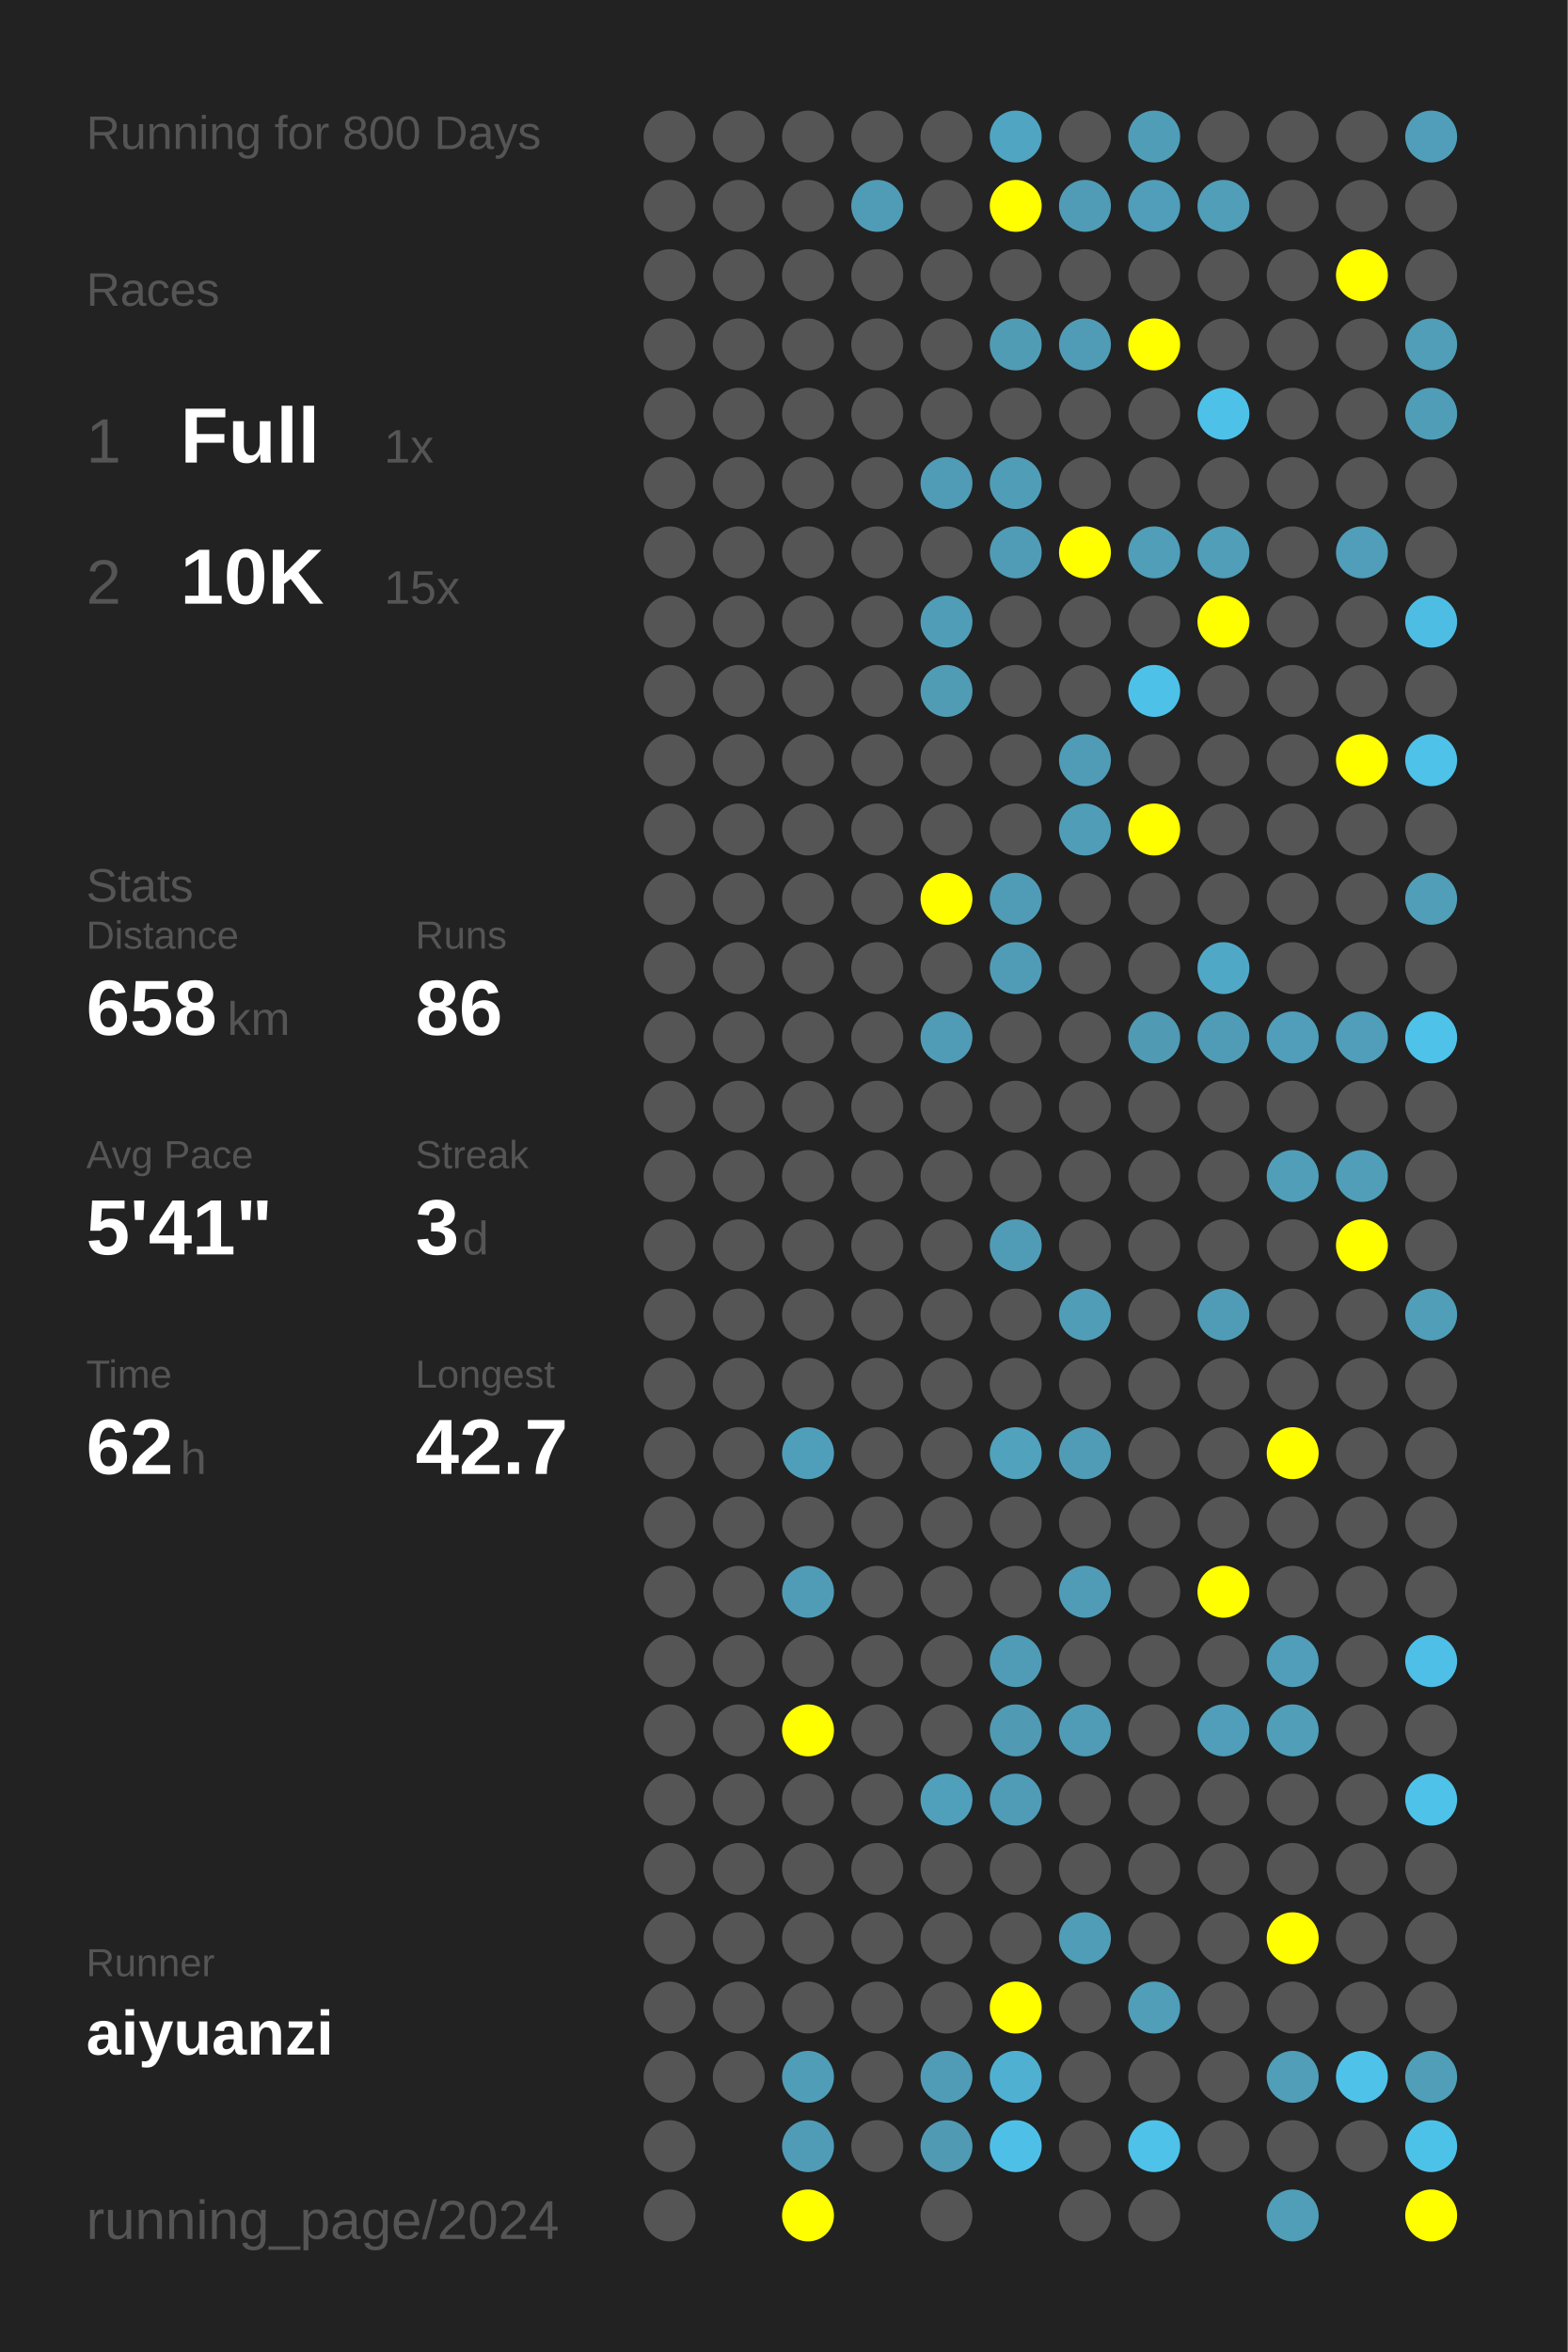
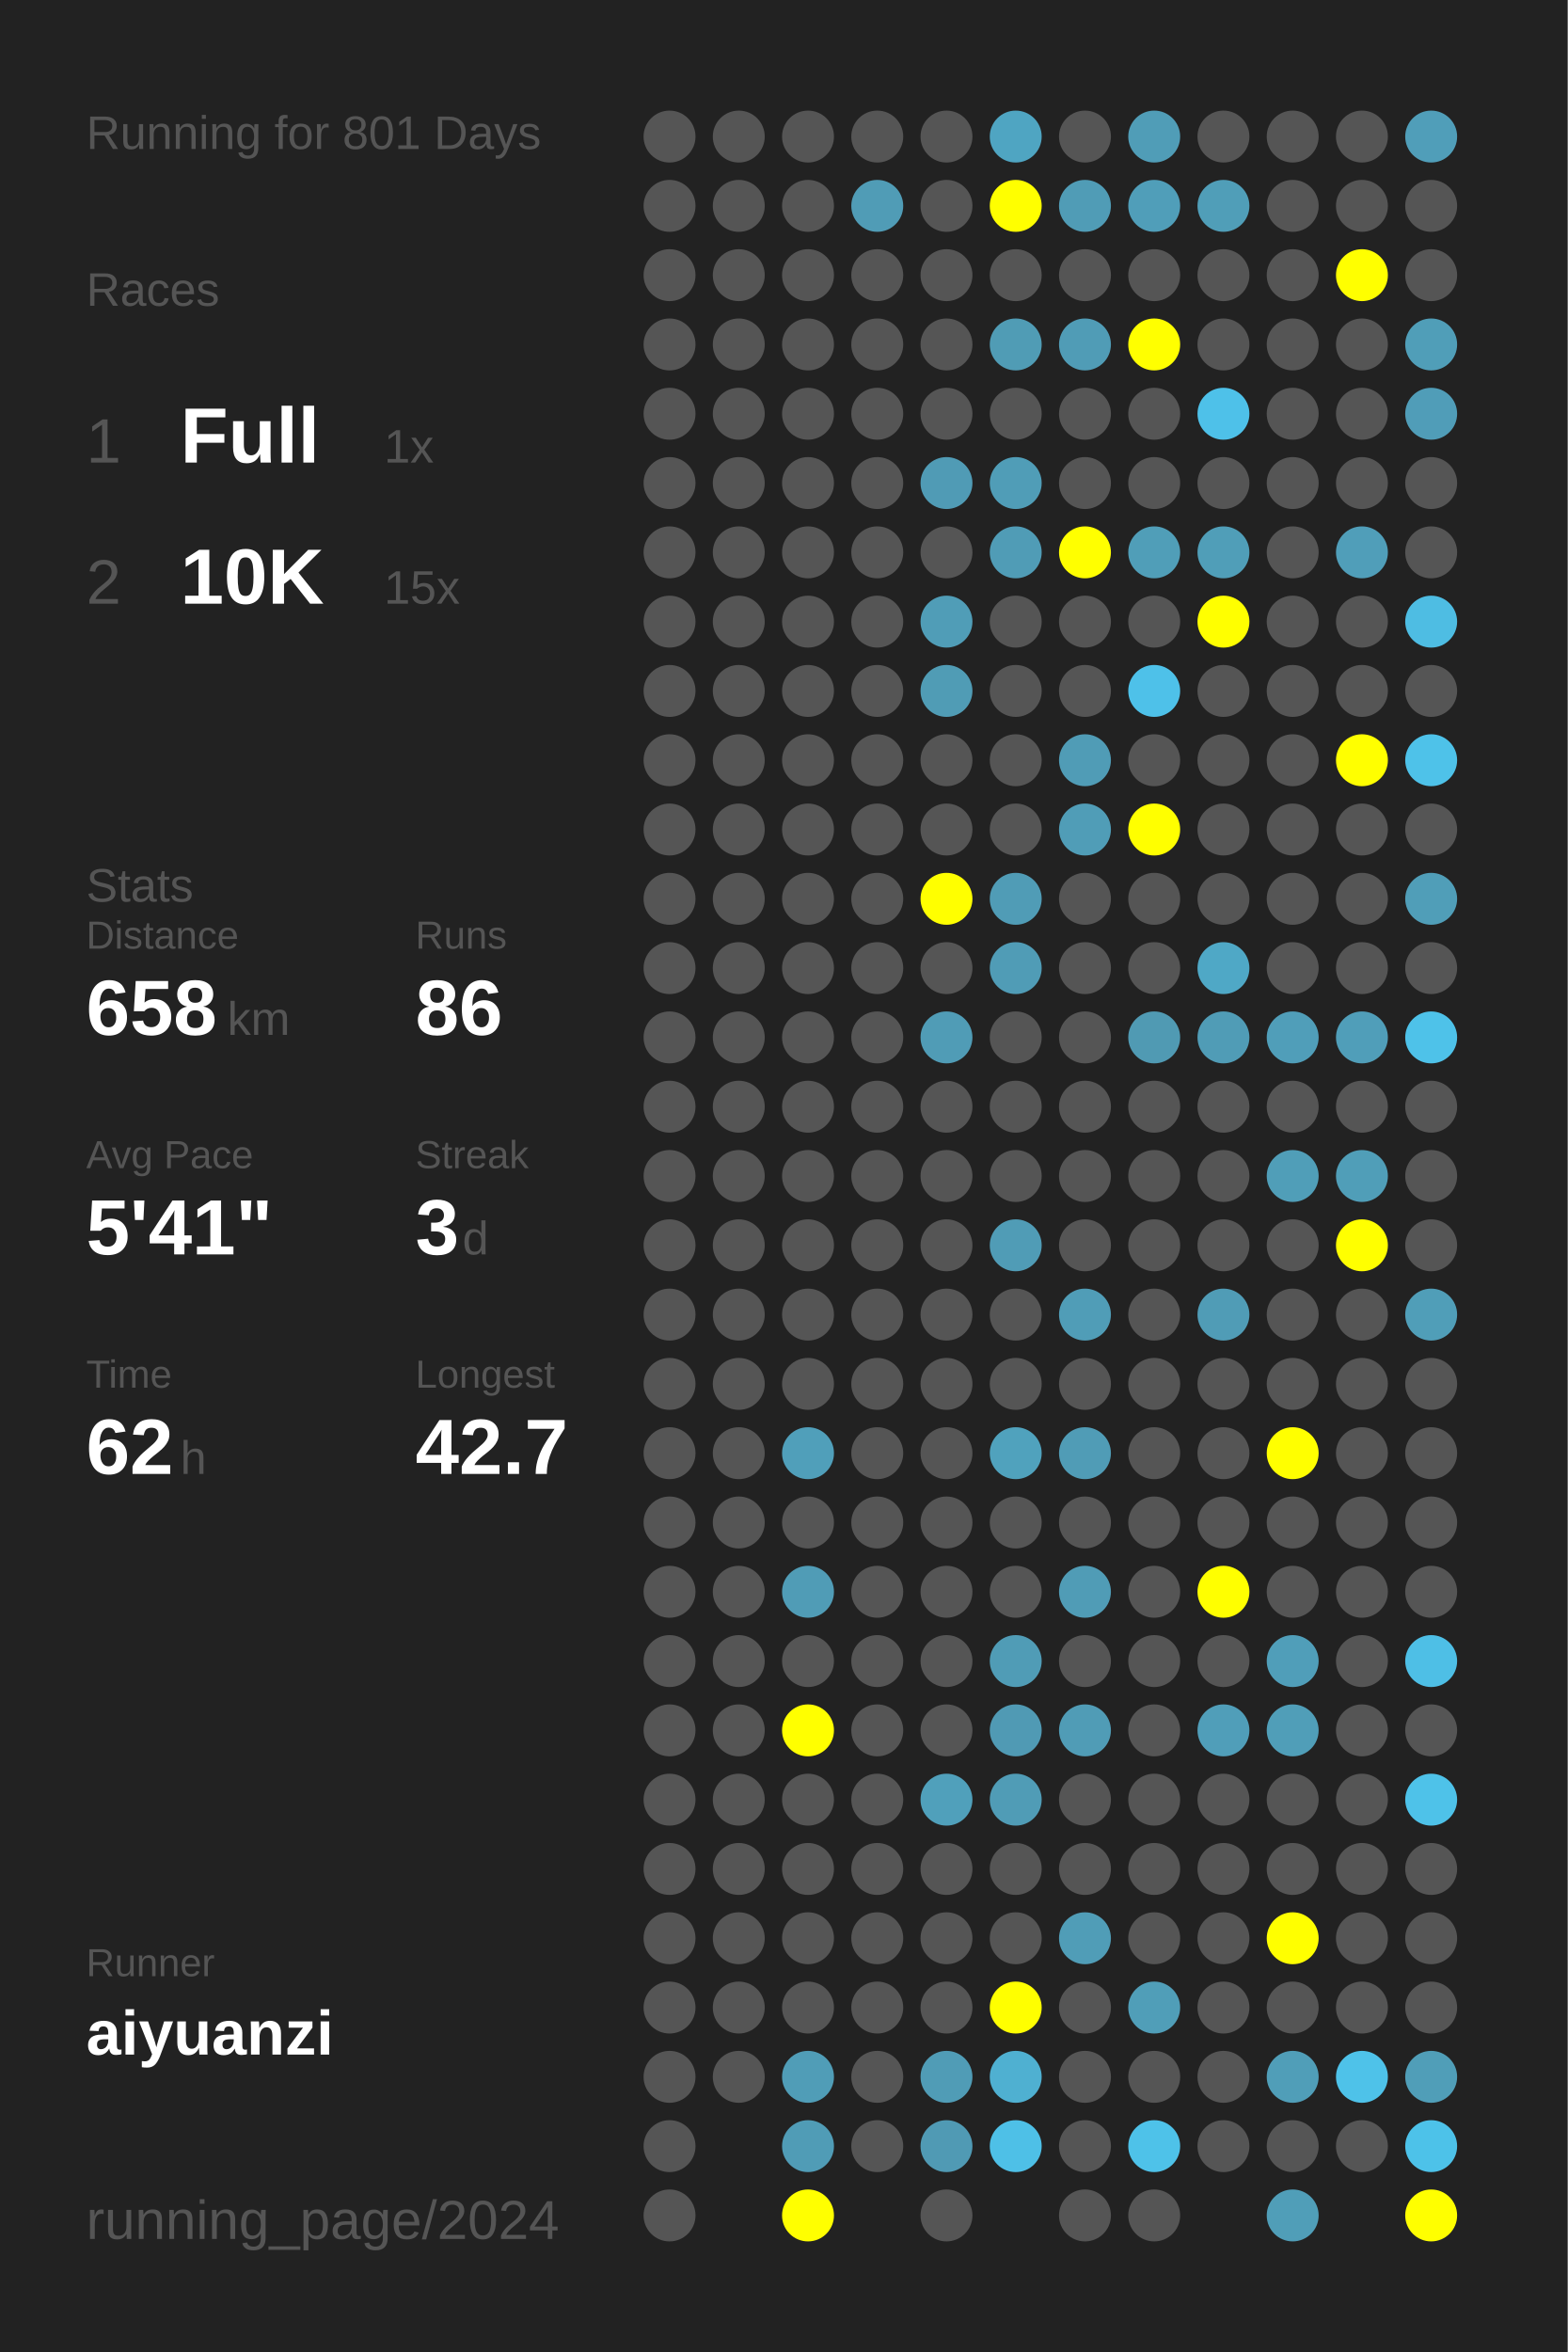
<svg xmlns="http://www.w3.org/2000/svg" baseProfile="full" height="300mm" version="1.1" viewBox="0,0,200,300" width="200mm">
  <defs />
  <rect fill="#222222" height="300" width="200" x="0" y="0" />
-   <text fill="#555555" style="font-size:6px; font-family:Arial;" x="11" y="19">Running for 800 Days</text>
+   <text fill="#555555" style="font-size:6px; font-family:Arial;" x="11" y="19">Running for 801 Days</text>
  <text fill="#555555" style="font-size:6px; font-family:Arial;" x="11" y="39">Races</text>
  <text fill="#555555" style="font-size:8px; font-family:Arial;" x="11" y="59">1</text>
  <text fill="#FFFFFF" style="font-size:10px; font-family:Arial; font-weight:bold;" x="23" y="59">Full</text>
  <text fill="#555555" style="font-size:6px; font-family:Arial;" x="49" y="59">1x</text>
  <text fill="#555555" style="font-size:8px; font-family:Arial;" x="11" y="77">2</text>
  <text fill="#FFFFFF" style="font-size:10px; font-family:Arial; font-weight:bold;" x="23" y="77">10K</text>
  <text fill="#555555" style="font-size:6px; font-family:Arial;" x="49" y="77">15x</text>
  <text fill="#555555" style="font-size:6px; font-family:Arial;" x="11" y="115">Stats</text>
  <text fill="#555555" style="font-size:5px; font-family:Arial;" x="11" y="121">Distance</text>
  <text fill="#FFFFFF" style="font-size:10px; font-family:Arial; font-weight:bold;" x="11" y="132">658</text>
  <text fill="#555555" style="font-size:6px; font-family:Arial;" x="29" y="132">km</text>
  <text fill="#555555" style="font-size:5px; font-family:Arial;" x="53" y="121">Runs</text>
  <text fill="#FFFFFF" style="font-size:10px; font-family:Arial; font-weight:bold;" x="53" y="132">86</text>
  <text fill="#555555" style="font-size:5px; font-family:Arial;" x="11" y="149">Avg Pace</text>
  <text fill="#FFFFFF" style="font-size:10px; font-family:Arial; font-weight:bold;" x="11" y="160">5'41"</text>
  <text fill="#555555" style="font-size:5px; font-family:Arial;" x="53" y="149">Streak</text>
  <text fill="#FFFFFF" style="font-size:10px; font-family:Arial; font-weight:bold;" x="53" y="160">3</text>
  <text fill="#555555" style="font-size:6px; font-family:Arial;" x="59" y="160">d</text>
  <text fill="#555555" style="font-size:5px; font-family:Arial;" x="11" y="177">Time</text>
  <text fill="#FFFFFF" style="font-size:10px; font-family:Arial; font-weight:bold;" x="11" y="188">62</text>
  <text fill="#555555" style="font-size:6px; font-family:Arial;" x="23" y="188">h</text>
  <text fill="#555555" style="font-size:5px; font-family:Arial;" x="53" y="177">Longest</text>
  <text fill="#FFFFFF" style="font-size:10px; font-family:Arial; font-weight:bold;" x="53" y="188">42.7</text>
  <text fill="#555555" style="font-size:5px; font-family:Arial;" x="11" y="252.065">Runner</text>
  <text fill="#FFFFFF" style="font-size:8px; font-family:Arial; font-weight:bold;" x="11" y="262.065">aiyuanzi</text>
  <text fill="#555555" style="font-size:7px; font-family:Arial;" x="11" y="285.581">running_page/2024</text>
  <circle cx="85.417" cy="17.419" fill="#555555" r="3.312" />
  <circle cx="85.417" cy="26.258" fill="#555555" r="3.312" />
  <circle cx="85.417" cy="35.097" fill="#555555" r="3.312" />
  <circle cx="85.417" cy="43.935" fill="#555555" r="3.312" />
  <circle cx="85.417" cy="52.774" fill="#555555" r="3.312" />
  <circle cx="85.417" cy="61.613" fill="#555555" r="3.312" />
  <circle cx="85.417" cy="70.452" fill="#555555" r="3.312" />
  <circle cx="85.417" cy="79.29" fill="#555555" r="3.312" />
  <circle cx="85.417" cy="88.129" fill="#555555" r="3.312" />
  <circle cx="85.417" cy="96.968" fill="#555555" r="3.312" />
  <circle cx="85.417" cy="105.806" fill="#555555" r="3.312" />
  <circle cx="85.417" cy="114.645" fill="#555555" r="3.312" />
  <circle cx="85.417" cy="123.484" fill="#555555" r="3.312" />
  <circle cx="85.417" cy="132.323" fill="#555555" r="3.312" />
  <circle cx="85.417" cy="141.161" fill="#555555" r="3.312" />
  <circle cx="85.417" cy="150" fill="#555555" r="3.312" />
  <circle cx="85.417" cy="158.839" fill="#555555" r="3.312" />
  <circle cx="85.417" cy="167.677" fill="#555555" r="3.312" />
  <circle cx="85.417" cy="176.516" fill="#555555" r="3.312" />
  <circle cx="85.417" cy="185.355" fill="#555555" r="3.312" />
  <circle cx="85.417" cy="194.194" fill="#555555" r="3.312" />
  <circle cx="85.417" cy="203.032" fill="#555555" r="3.312" />
  <circle cx="85.417" cy="211.871" fill="#555555" r="3.312" />
  <circle cx="85.417" cy="220.71" fill="#555555" r="3.312" />
  <circle cx="85.417" cy="229.548" fill="#555555" r="3.312" />
  <circle cx="85.417" cy="238.387" fill="#555555" r="3.312" />
  <circle cx="85.417" cy="247.226" fill="#555555" r="3.312" />
  <circle cx="85.417" cy="256.065" fill="#555555" r="3.312" />
  <circle cx="85.417" cy="264.903" fill="#555555" r="3.312" />
  <circle cx="85.417" cy="273.742" fill="#555555" r="3.312" />
  <circle cx="85.417" cy="282.581" fill="#555555" r="3.312" />
  <circle cx="94.25" cy="17.419" fill="#555555" r="3.312" />
  <circle cx="94.25" cy="26.258" fill="#555555" r="3.312" />
  <circle cx="94.25" cy="35.097" fill="#555555" r="3.312" />
  <circle cx="94.25" cy="43.935" fill="#555555" r="3.312" />
  <circle cx="94.25" cy="52.774" fill="#555555" r="3.312" />
  <circle cx="94.25" cy="61.613" fill="#555555" r="3.312" />
  <circle cx="94.25" cy="70.452" fill="#555555" r="3.312" />
  <circle cx="94.25" cy="79.29" fill="#555555" r="3.312" />
  <circle cx="94.25" cy="88.129" fill="#555555" r="3.312" />
  <circle cx="94.25" cy="96.968" fill="#555555" r="3.312" />
  <circle cx="94.25" cy="105.806" fill="#555555" r="3.312" />
  <circle cx="94.25" cy="114.645" fill="#555555" r="3.312" />
  <circle cx="94.25" cy="123.484" fill="#555555" r="3.312" />
  <circle cx="94.25" cy="132.323" fill="#555555" r="3.312" />
  <circle cx="94.25" cy="141.161" fill="#555555" r="3.312" />
  <circle cx="94.25" cy="150" fill="#555555" r="3.312" />
  <circle cx="94.25" cy="158.839" fill="#555555" r="3.312" />
  <circle cx="94.25" cy="167.677" fill="#555555" r="3.312" />
  <circle cx="94.25" cy="176.516" fill="#555555" r="3.312" />
  <circle cx="94.25" cy="185.355" fill="#555555" r="3.312" />
  <circle cx="94.25" cy="194.194" fill="#555555" r="3.312" />
  <circle cx="94.25" cy="203.032" fill="#555555" r="3.312" />
  <circle cx="94.25" cy="211.871" fill="#555555" r="3.312" />
  <circle cx="94.25" cy="220.71" fill="#555555" r="3.312" />
  <circle cx="94.25" cy="229.548" fill="#555555" r="3.312" />
  <circle cx="94.25" cy="238.387" fill="#555555" r="3.312" />
  <circle cx="94.25" cy="247.226" fill="#555555" r="3.312" />
  <circle cx="94.25" cy="256.065" fill="#555555" r="3.312" />
  <circle cx="94.25" cy="264.903" fill="#555555" r="3.312" />
  <circle cx="103.083" cy="17.419" fill="#555555" r="3.312" />
  <circle cx="103.083" cy="26.258" fill="#555555" r="3.312" />
  <circle cx="103.083" cy="35.097" fill="#555555" r="3.312" />
  <circle cx="103.083" cy="43.935" fill="#555555" r="3.312" />
  <circle cx="103.083" cy="52.774" fill="#555555" r="3.312" />
  <circle cx="103.083" cy="61.613" fill="#555555" r="3.312" />
  <circle cx="103.083" cy="70.452" fill="#555555" r="3.312" />
  <circle cx="103.083" cy="79.29" fill="#555555" r="3.312" />
  <circle cx="103.083" cy="88.129" fill="#555555" r="3.312" />
  <circle cx="103.083" cy="96.968" fill="#555555" r="3.312" />
  <circle cx="103.083" cy="105.806" fill="#555555" r="3.312" />
  <circle cx="103.083" cy="114.645" fill="#555555" r="3.312" />
  <circle cx="103.083" cy="123.484" fill="#555555" r="3.312" />
  <circle cx="103.083" cy="132.323" fill="#555555" r="3.312" />
  <circle cx="103.083" cy="141.161" fill="#555555" r="3.312" />
  <circle cx="103.083" cy="150" fill="#555555" r="3.312" />
  <circle cx="103.083" cy="158.839" fill="#555555" r="3.312" />
  <circle cx="103.083" cy="167.677" fill="#555555" r="3.312" />
  <circle cx="103.083" cy="176.516" fill="#555555" r="3.312" />
  <circle cx="103.083" cy="185.355" fill="#509fba" r="3.312" />
  <circle cx="103.083" cy="194.194" fill="#555555" r="3.312" />
  <circle cx="103.083" cy="203.032" fill="#509cb6" r="3.312" />
  <circle cx="103.083" cy="211.871" fill="#555555" r="3.312" />
  <circle cx="103.083" cy="220.71" fill="#FFFF00" r="3.312" />
  <circle cx="103.083" cy="229.548" fill="#555555" r="3.312" />
  <circle cx="103.083" cy="238.387" fill="#555555" r="3.312" />
  <circle cx="103.083" cy="247.226" fill="#555555" r="3.312" />
  <circle cx="103.083" cy="256.065" fill="#555555" r="3.312" />
  <circle cx="103.083" cy="264.903" fill="#509db7" r="3.312" />
  <circle cx="103.083" cy="273.742" fill="#509cb6" r="3.312" />
  <circle cx="103.083" cy="282.581" fill="#FFFF00" r="3.312" />
  <circle cx="111.917" cy="17.419" fill="#555555" r="3.312" />
  <circle cx="111.917" cy="26.258" fill="#509cb6" r="3.312" />
  <circle cx="111.917" cy="35.097" fill="#555555" r="3.312" />
  <circle cx="111.917" cy="43.935" fill="#555555" r="3.312" />
  <circle cx="111.917" cy="52.774" fill="#555555" r="3.312" />
  <circle cx="111.917" cy="61.613" fill="#555555" r="3.312" />
  <circle cx="111.917" cy="70.452" fill="#555555" r="3.312" />
  <circle cx="111.917" cy="79.29" fill="#555555" r="3.312" />
  <circle cx="111.917" cy="88.129" fill="#555555" r="3.312" />
  <circle cx="111.917" cy="96.968" fill="#555555" r="3.312" />
  <circle cx="111.917" cy="105.806" fill="#555555" r="3.312" />
  <circle cx="111.917" cy="114.645" fill="#555555" r="3.312" />
  <circle cx="111.917" cy="123.484" fill="#555555" r="3.312" />
  <circle cx="111.917" cy="132.323" fill="#555555" r="3.312" />
  <circle cx="111.917" cy="141.161" fill="#555555" r="3.312" />
  <circle cx="111.917" cy="150" fill="#555555" r="3.312" />
  <circle cx="111.917" cy="158.839" fill="#555555" r="3.312" />
  <circle cx="111.917" cy="167.677" fill="#555555" r="3.312" />
  <circle cx="111.917" cy="176.516" fill="#555555" r="3.312" />
  <circle cx="111.917" cy="185.355" fill="#555555" r="3.312" />
  <circle cx="111.917" cy="194.194" fill="#555555" r="3.312" />
  <circle cx="111.917" cy="203.032" fill="#555555" r="3.312" />
  <circle cx="111.917" cy="211.871" fill="#555555" r="3.312" />
  <circle cx="111.917" cy="220.71" fill="#555555" r="3.312" />
  <circle cx="111.917" cy="229.548" fill="#555555" r="3.312" />
  <circle cx="111.917" cy="238.387" fill="#555555" r="3.312" />
  <circle cx="111.917" cy="247.226" fill="#555555" r="3.312" />
  <circle cx="111.917" cy="256.065" fill="#555555" r="3.312" />
  <circle cx="111.917" cy="264.903" fill="#555555" r="3.312" />
  <circle cx="111.917" cy="273.742" fill="#555555" r="3.312" />
  <circle cx="120.75" cy="17.419" fill="#555555" r="3.312" />
  <circle cx="120.75" cy="26.258" fill="#555555" r="3.312" />
  <circle cx="120.75" cy="35.097" fill="#555555" r="3.312" />
  <circle cx="120.75" cy="43.935" fill="#555555" r="3.312" />
  <circle cx="120.75" cy="52.774" fill="#555555" r="3.312" />
  <circle cx="120.75" cy="61.613" fill="#509bb5" r="3.312" />
  <circle cx="120.75" cy="70.452" fill="#555555" r="3.312" />
  <circle cx="120.75" cy="79.29" fill="#509db7" r="3.312" />
  <circle cx="120.75" cy="88.129" fill="#509cb5" r="3.312" />
  <circle cx="120.75" cy="96.968" fill="#555555" r="3.312" />
  <circle cx="120.75" cy="105.806" fill="#555555" r="3.312" />
  <circle cx="120.75" cy="114.645" fill="#FFFF00" r="3.312" />
  <circle cx="120.75" cy="123.484" fill="#555555" r="3.312" />
  <circle cx="120.75" cy="132.323" fill="#509cb6" r="3.312" />
  <circle cx="120.75" cy="141.161" fill="#555555" r="3.312" />
  <circle cx="120.75" cy="150" fill="#555555" r="3.312" />
  <circle cx="120.75" cy="158.839" fill="#555555" r="3.312" />
  <circle cx="120.75" cy="167.677" fill="#555555" r="3.312" />
  <circle cx="120.75" cy="176.516" fill="#555555" r="3.312" />
  <circle cx="120.75" cy="185.355" fill="#555555" r="3.312" />
  <circle cx="120.75" cy="194.194" fill="#555555" r="3.312" />
  <circle cx="120.75" cy="203.032" fill="#555555" r="3.312" />
  <circle cx="120.75" cy="211.871" fill="#555555" r="3.312" />
  <circle cx="120.75" cy="220.71" fill="#555555" r="3.312" />
  <circle cx="120.75" cy="229.548" fill="#50a0bb" r="3.312" />
  <circle cx="120.75" cy="238.387" fill="#555555" r="3.312" />
  <circle cx="120.75" cy="247.226" fill="#555555" r="3.312" />
  <circle cx="120.75" cy="256.065" fill="#555555" r="3.312" />
  <circle cx="120.75" cy="264.903" fill="#509cb6" r="3.312" />
  <circle cx="120.75" cy="273.742" fill="#509ab4" r="3.312" />
  <circle cx="120.75" cy="282.581" fill="#555555" r="3.312" />
  <circle cx="129.583" cy="17.419" fill="#4fa5c2" r="3.312" />
  <circle cx="129.583" cy="26.258" fill="#FFFF00" r="3.312" />
  <circle cx="129.583" cy="35.097" fill="#555555" r="3.312" />
  <circle cx="129.583" cy="43.935" fill="#509cb5" r="3.312" />
  <circle cx="129.583" cy="52.774" fill="#555555" r="3.312" />
  <circle cx="129.583" cy="61.613" fill="#509db7" r="3.312" />
  <circle cx="129.583" cy="70.452" fill="#509cb6" r="3.312" />
  <circle cx="129.583" cy="79.29" fill="#555555" r="3.312" />
  <circle cx="129.583" cy="88.129" fill="#555555" r="3.312" />
  <circle cx="129.583" cy="96.968" fill="#555555" r="3.312" />
  <circle cx="129.583" cy="105.806" fill="#555555" r="3.312" />
  <circle cx="129.583" cy="114.645" fill="#509cb6" r="3.312" />
  <circle cx="129.583" cy="123.484" fill="#509cb6" r="3.312" />
  <circle cx="129.583" cy="132.323" fill="#555555" r="3.312" />
  <circle cx="129.583" cy="141.161" fill="#555555" r="3.312" />
  <circle cx="129.583" cy="150" fill="#555555" r="3.312" />
  <circle cx="129.583" cy="158.839" fill="#509cb6" r="3.312" />
  <circle cx="129.583" cy="167.677" fill="#555555" r="3.312" />
  <circle cx="129.583" cy="176.516" fill="#555555" r="3.312" />
  <circle cx="129.583" cy="185.355" fill="#50a2bd" r="3.312" />
  <circle cx="129.583" cy="194.194" fill="#555555" r="3.312" />
  <circle cx="129.583" cy="203.032" fill="#555555" r="3.312" />
  <circle cx="129.583" cy="211.871" fill="#509cb6" r="3.312" />
  <circle cx="129.583" cy="220.71" fill="#509ab4" r="3.312" />
  <circle cx="129.583" cy="229.548" fill="#509cb6" r="3.312" />
  <circle cx="129.583" cy="238.387" fill="#555555" r="3.312" />
  <circle cx="129.583" cy="247.226" fill="#555555" r="3.312" />
  <circle cx="129.583" cy="256.065" fill="#FFFF00" r="3.312" />
  <circle cx="129.583" cy="264.903" fill="#4fb0d1" r="3.312" />
  <circle cx="129.583" cy="273.742" fill="#4ec0e7" r="3.312" />
  <circle cx="138.417" cy="17.419" fill="#555555" r="3.312" />
  <circle cx="138.417" cy="26.258" fill="#509cb6" r="3.312" />
  <circle cx="138.417" cy="35.097" fill="#555555" r="3.312" />
  <circle cx="138.417" cy="43.935" fill="#509cb6" r="3.312" />
  <circle cx="138.417" cy="52.774" fill="#555555" r="3.312" />
  <circle cx="138.417" cy="61.613" fill="#555555" r="3.312" />
  <circle cx="138.417" cy="70.452" fill="#FFFF00" r="3.312" />
  <circle cx="138.417" cy="79.29" fill="#555555" r="3.312" />
  <circle cx="138.417" cy="88.129" fill="#555555" r="3.312" />
  <circle cx="138.417" cy="96.968" fill="#509cb6" r="3.312" />
  <circle cx="138.417" cy="105.806" fill="#509db7" r="3.312" />
  <circle cx="138.417" cy="114.645" fill="#555555" r="3.312" />
  <circle cx="138.417" cy="123.484" fill="#555555" r="3.312" />
  <circle cx="138.417" cy="132.323" fill="#555555" r="3.312" />
  <circle cx="138.417" cy="141.161" fill="#555555" r="3.312" />
  <circle cx="138.417" cy="150" fill="#555555" r="3.312" />
  <circle cx="138.417" cy="158.839" fill="#555555" r="3.312" />
  <circle cx="138.417" cy="167.677" fill="#509db7" r="3.312" />
  <circle cx="138.417" cy="176.516" fill="#555555" r="3.312" />
  <circle cx="138.417" cy="185.355" fill="#509cb6" r="3.312" />
  <circle cx="138.417" cy="194.194" fill="#555555" r="3.312" />
  <circle cx="138.417" cy="203.032" fill="#509cb6" r="3.312" />
  <circle cx="138.417" cy="211.871" fill="#555555" r="3.312" />
  <circle cx="138.417" cy="220.71" fill="#509cb6" r="3.312" />
  <circle cx="138.417" cy="229.548" fill="#555555" r="3.312" />
  <circle cx="138.417" cy="238.387" fill="#555555" r="3.312" />
  <circle cx="138.417" cy="247.226" fill="#509db7" r="3.312" />
  <circle cx="138.417" cy="256.065" fill="#555555" r="3.312" />
  <circle cx="138.417" cy="264.903" fill="#555555" r="3.312" />
  <circle cx="138.417" cy="273.742" fill="#555555" r="3.312" />
  <circle cx="138.417" cy="282.581" fill="#555555" r="3.312" />
  <circle cx="147.25" cy="17.419" fill="#509db7" r="3.312" />
  <circle cx="147.25" cy="26.258" fill="#509eb9" r="3.312" />
  <circle cx="147.25" cy="35.097" fill="#555555" r="3.312" />
  <circle cx="147.25" cy="43.935" fill="#FFFF00" r="3.312" />
  <circle cx="147.25" cy="52.774" fill="#555555" r="3.312" />
  <circle cx="147.25" cy="61.613" fill="#555555" r="3.312" />
  <circle cx="147.25" cy="70.452" fill="#509eb8" r="3.312" />
  <circle cx="147.25" cy="79.29" fill="#555555" r="3.312" />
  <circle cx="147.25" cy="88.129" fill="#4ec1e9" r="3.312" />
  <circle cx="147.25" cy="96.968" fill="#555555" r="3.312" />
  <circle cx="147.25" cy="105.806" fill="#FFFF00" r="3.312" />
  <circle cx="147.25" cy="114.645" fill="#555555" r="3.312" />
  <circle cx="147.25" cy="123.484" fill="#555555" r="3.312" />
  <circle cx="147.25" cy="132.323" fill="#509ab3" r="3.312" />
  <circle cx="147.25" cy="141.161" fill="#555555" r="3.312" />
  <circle cx="147.25" cy="150" fill="#555555" r="3.312" />
  <circle cx="147.25" cy="158.839" fill="#555555" r="3.312" />
  <circle cx="147.25" cy="167.677" fill="#555555" r="3.312" />
  <circle cx="147.25" cy="176.516" fill="#555555" r="3.312" />
  <circle cx="147.25" cy="185.355" fill="#555555" r="3.312" />
  <circle cx="147.25" cy="194.194" fill="#555555" r="3.312" />
  <circle cx="147.25" cy="203.032" fill="#555555" r="3.312" />
  <circle cx="147.25" cy="211.871" fill="#555555" r="3.312" />
  <circle cx="147.25" cy="220.71" fill="#555555" r="3.312" />
  <circle cx="147.25" cy="229.548" fill="#555555" r="3.312" />
  <circle cx="147.25" cy="238.387" fill="#555555" r="3.312" />
  <circle cx="147.25" cy="247.226" fill="#555555" r="3.312" />
  <circle cx="147.25" cy="256.065" fill="#509eb8" r="3.312" />
  <circle cx="147.25" cy="264.903" fill="#555555" r="3.312" />
  <circle cx="147.25" cy="273.742" fill="#4ec2e9" r="3.312" />
  <circle cx="147.25" cy="282.581" fill="#555555" r="3.312" />
  <circle cx="156.083" cy="17.419" fill="#555555" r="3.312" />
  <circle cx="156.083" cy="26.258" fill="#509eb8" r="3.312" />
  <circle cx="156.083" cy="35.097" fill="#555555" r="3.312" />
  <circle cx="156.083" cy="43.935" fill="#555555" r="3.312" />
  <circle cx="156.083" cy="52.774" fill="#4ec1e9" r="3.312" />
  <circle cx="156.083" cy="61.613" fill="#555555" r="3.312" />
  <circle cx="156.083" cy="70.452" fill="#509eb8" r="3.312" />
  <circle cx="156.083" cy="79.29" fill="#FFFF00" r="3.312" />
  <circle cx="156.083" cy="88.129" fill="#555555" r="3.312" />
  <circle cx="156.083" cy="96.968" fill="#555555" r="3.312" />
  <circle cx="156.083" cy="105.806" fill="#555555" r="3.312" />
  <circle cx="156.083" cy="114.645" fill="#555555" r="3.312" />
  <circle cx="156.083" cy="123.484" fill="#4fa8c6" r="3.312" />
  <circle cx="156.083" cy="132.323" fill="#509cb6" r="3.312" />
  <circle cx="156.083" cy="141.161" fill="#555555" r="3.312" />
  <circle cx="156.083" cy="150" fill="#555555" r="3.312" />
  <circle cx="156.083" cy="158.839" fill="#555555" r="3.312" />
  <circle cx="156.083" cy="167.677" fill="#509cb6" r="3.312" />
  <circle cx="156.083" cy="176.516" fill="#555555" r="3.312" />
  <circle cx="156.083" cy="185.355" fill="#555555" r="3.312" />
  <circle cx="156.083" cy="194.194" fill="#555555" r="3.312" />
  <circle cx="156.083" cy="203.032" fill="#FFFF00" r="3.312" />
  <circle cx="156.083" cy="211.871" fill="#555555" r="3.312" />
  <circle cx="156.083" cy="220.71" fill="#509eb9" r="3.312" />
  <circle cx="156.083" cy="229.548" fill="#555555" r="3.312" />
  <circle cx="156.083" cy="238.387" fill="#555555" r="3.312" />
  <circle cx="156.083" cy="247.226" fill="#555555" r="3.312" />
  <circle cx="156.083" cy="256.065" fill="#555555" r="3.312" />
  <circle cx="156.083" cy="264.903" fill="#555555" r="3.312" />
  <circle cx="156.083" cy="273.742" fill="#555555" r="3.312" />
  <circle cx="164.917" cy="17.419" fill="#555555" r="3.312" />
  <circle cx="164.917" cy="26.258" fill="#555555" r="3.312" />
  <circle cx="164.917" cy="35.097" fill="#555555" r="3.312" />
  <circle cx="164.917" cy="43.935" fill="#555555" r="3.312" />
  <circle cx="164.917" cy="52.774" fill="#555555" r="3.312" />
  <circle cx="164.917" cy="61.613" fill="#555555" r="3.312" />
  <circle cx="164.917" cy="70.452" fill="#555555" r="3.312" />
  <circle cx="164.917" cy="79.29" fill="#555555" r="3.312" />
  <circle cx="164.917" cy="88.129" fill="#555555" r="3.312" />
  <circle cx="164.917" cy="96.968" fill="#555555" r="3.312" />
  <circle cx="164.917" cy="105.806" fill="#555555" r="3.312" />
  <circle cx="164.917" cy="114.645" fill="#555555" r="3.312" />
  <circle cx="164.917" cy="123.484" fill="#555555" r="3.312" />
  <circle cx="164.917" cy="132.323" fill="#509eb9" r="3.312" />
  <circle cx="164.917" cy="141.161" fill="#555555" r="3.312" />
  <circle cx="164.917" cy="150" fill="#509eb8" r="3.312" />
  <circle cx="164.917" cy="158.839" fill="#555555" r="3.312" />
  <circle cx="164.917" cy="167.677" fill="#555555" r="3.312" />
  <circle cx="164.917" cy="176.516" fill="#555555" r="3.312" />
  <circle cx="164.917" cy="185.355" fill="#FFFF00" r="3.312" />
  <circle cx="164.917" cy="194.194" fill="#555555" r="3.312" />
  <circle cx="164.917" cy="203.032" fill="#555555" r="3.312" />
  <circle cx="164.917" cy="211.871" fill="#509eb9" r="3.312" />
  <circle cx="164.917" cy="220.71" fill="#509eb8" r="3.312" />
  <circle cx="164.917" cy="229.548" fill="#555555" r="3.312" />
  <circle cx="164.917" cy="238.387" fill="#555555" r="3.312" />
  <circle cx="164.917" cy="247.226" fill="#FFFF00" r="3.312" />
  <circle cx="164.917" cy="256.065" fill="#555555" r="3.312" />
  <circle cx="164.917" cy="264.903" fill="#509eb8" r="3.312" />
  <circle cx="164.917" cy="273.742" fill="#555555" r="3.312" />
  <circle cx="164.917" cy="282.581" fill="#509eb8" r="3.312" />
  <circle cx="173.75" cy="17.419" fill="#555555" r="3.312" />
  <circle cx="173.75" cy="26.258" fill="#555555" r="3.312" />
  <circle cx="173.75" cy="35.097" fill="#FFFF00" r="3.312" />
  <circle cx="173.75" cy="43.935" fill="#555555" r="3.312" />
  <circle cx="173.75" cy="52.774" fill="#555555" r="3.312" />
  <circle cx="173.75" cy="61.613" fill="#555555" r="3.312" />
  <circle cx="173.75" cy="70.452" fill="#509eb9" r="3.312" />
  <circle cx="173.75" cy="79.29" fill="#555555" r="3.312" />
  <circle cx="173.75" cy="88.129" fill="#555555" r="3.312" />
  <circle cx="173.75" cy="96.968" fill="#FFFF00" r="3.312" />
  <circle cx="173.75" cy="105.806" fill="#555555" r="3.312" />
  <circle cx="173.75" cy="114.645" fill="#555555" r="3.312" />
  <circle cx="173.75" cy="123.484" fill="#555555" r="3.312" />
  <circle cx="173.75" cy="132.323" fill="#509eb9" r="3.312" />
  <circle cx="173.75" cy="141.161" fill="#555555" r="3.312" />
  <circle cx="173.75" cy="150" fill="#509eb8" r="3.312" />
  <circle cx="173.75" cy="158.839" fill="#FFFF00" r="3.312" />
  <circle cx="173.75" cy="167.677" fill="#555555" r="3.312" />
  <circle cx="173.75" cy="176.516" fill="#555555" r="3.312" />
  <circle cx="173.75" cy="185.355" fill="#555555" r="3.312" />
  <circle cx="173.75" cy="194.194" fill="#555555" r="3.312" />
  <circle cx="173.75" cy="203.032" fill="#555555" r="3.312" />
  <circle cx="173.75" cy="211.871" fill="#555555" r="3.312" />
  <circle cx="173.75" cy="220.71" fill="#555555" r="3.312" />
  <circle cx="173.75" cy="229.548" fill="#555555" r="3.312" />
  <circle cx="173.75" cy="238.387" fill="#555555" r="3.312" />
  <circle cx="173.75" cy="247.226" fill="#555555" r="3.312" />
  <circle cx="173.75" cy="256.065" fill="#555555" r="3.312" />
  <circle cx="173.75" cy="264.903" fill="#4ec2e9" r="3.312" />
  <circle cx="173.75" cy="273.742" fill="#555555" r="3.312" />
  <circle cx="182.583" cy="17.419" fill="#509eb9" r="3.312" />
  <circle cx="182.583" cy="26.258" fill="#555555" r="3.312" />
  <circle cx="182.583" cy="35.097" fill="#555555" r="3.312" />
  <circle cx="182.583" cy="43.935" fill="#509eb8" r="3.312" />
  <circle cx="182.583" cy="52.774" fill="#509db8" r="3.312" />
  <circle cx="182.583" cy="61.613" fill="#555555" r="3.312" />
  <circle cx="182.583" cy="70.452" fill="#555555" r="3.312" />
  <circle cx="182.583" cy="79.29" fill="#4ebde3" r="3.312" />
  <circle cx="182.583" cy="88.129" fill="#555555" r="3.312" />
  <circle cx="182.583" cy="96.968" fill="#4ec2e9" r="3.312" />
  <circle cx="182.583" cy="105.806" fill="#555555" r="3.312" />
  <circle cx="182.583" cy="114.645" fill="#509eb8" r="3.312" />
  <circle cx="182.583" cy="123.484" fill="#555555" r="3.312" />
  <circle cx="182.583" cy="132.323" fill="#4ec2e9" r="3.312" />
  <circle cx="182.583" cy="141.161" fill="#555555" r="3.312" />
  <circle cx="182.583" cy="150" fill="#555555" r="3.312" />
  <circle cx="182.583" cy="158.839" fill="#555555" r="3.312" />
  <circle cx="182.583" cy="167.677" fill="#509eb8" r="3.312" />
  <circle cx="182.583" cy="176.516" fill="#555555" r="3.312" />
  <circle cx="182.583" cy="185.355" fill="#555555" r="3.312" />
  <circle cx="182.583" cy="194.194" fill="#555555" r="3.312" />
  <circle cx="182.583" cy="203.032" fill="#555555" r="3.312" />
  <circle cx="182.583" cy="211.871" fill="#4ebfe6" r="3.312" />
  <circle cx="182.583" cy="220.71" fill="#555555" r="3.312" />
  <circle cx="182.583" cy="229.548" fill="#4ec2e9" r="3.312" />
  <circle cx="182.583" cy="238.387" fill="#555555" r="3.312" />
  <circle cx="182.583" cy="247.226" fill="#555555" r="3.312" />
  <circle cx="182.583" cy="256.065" fill="#555555" r="3.312" />
  <circle cx="182.583" cy="264.903" fill="#509eb8" r="3.312" />
  <circle cx="182.583" cy="273.742" fill="#4dc2e9" r="3.312" />
  <circle cx="182.583" cy="282.581" fill="#FFFF00" r="3.312" />
</svg>
